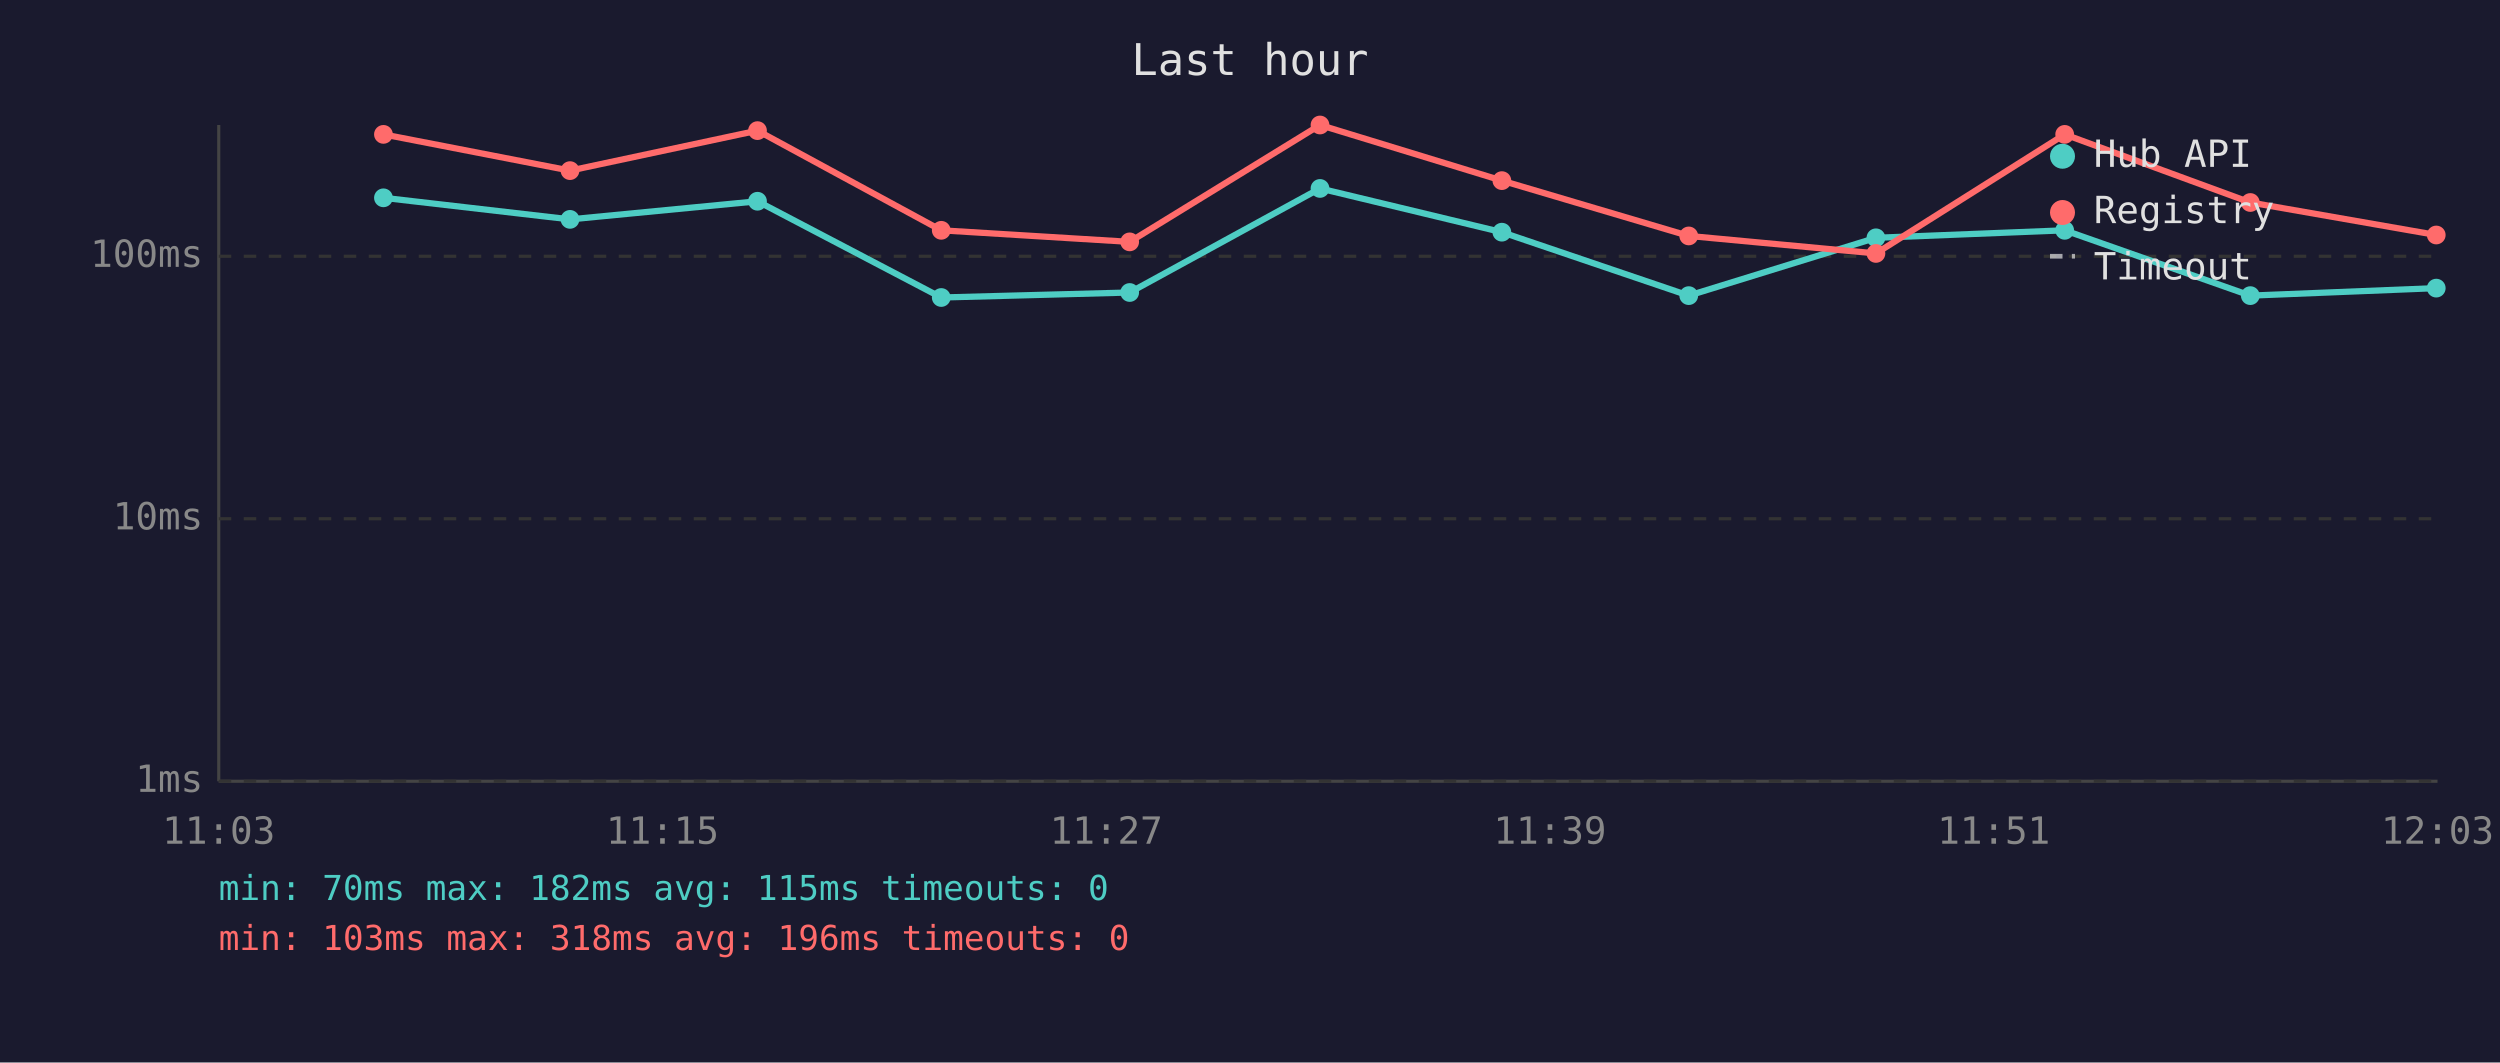
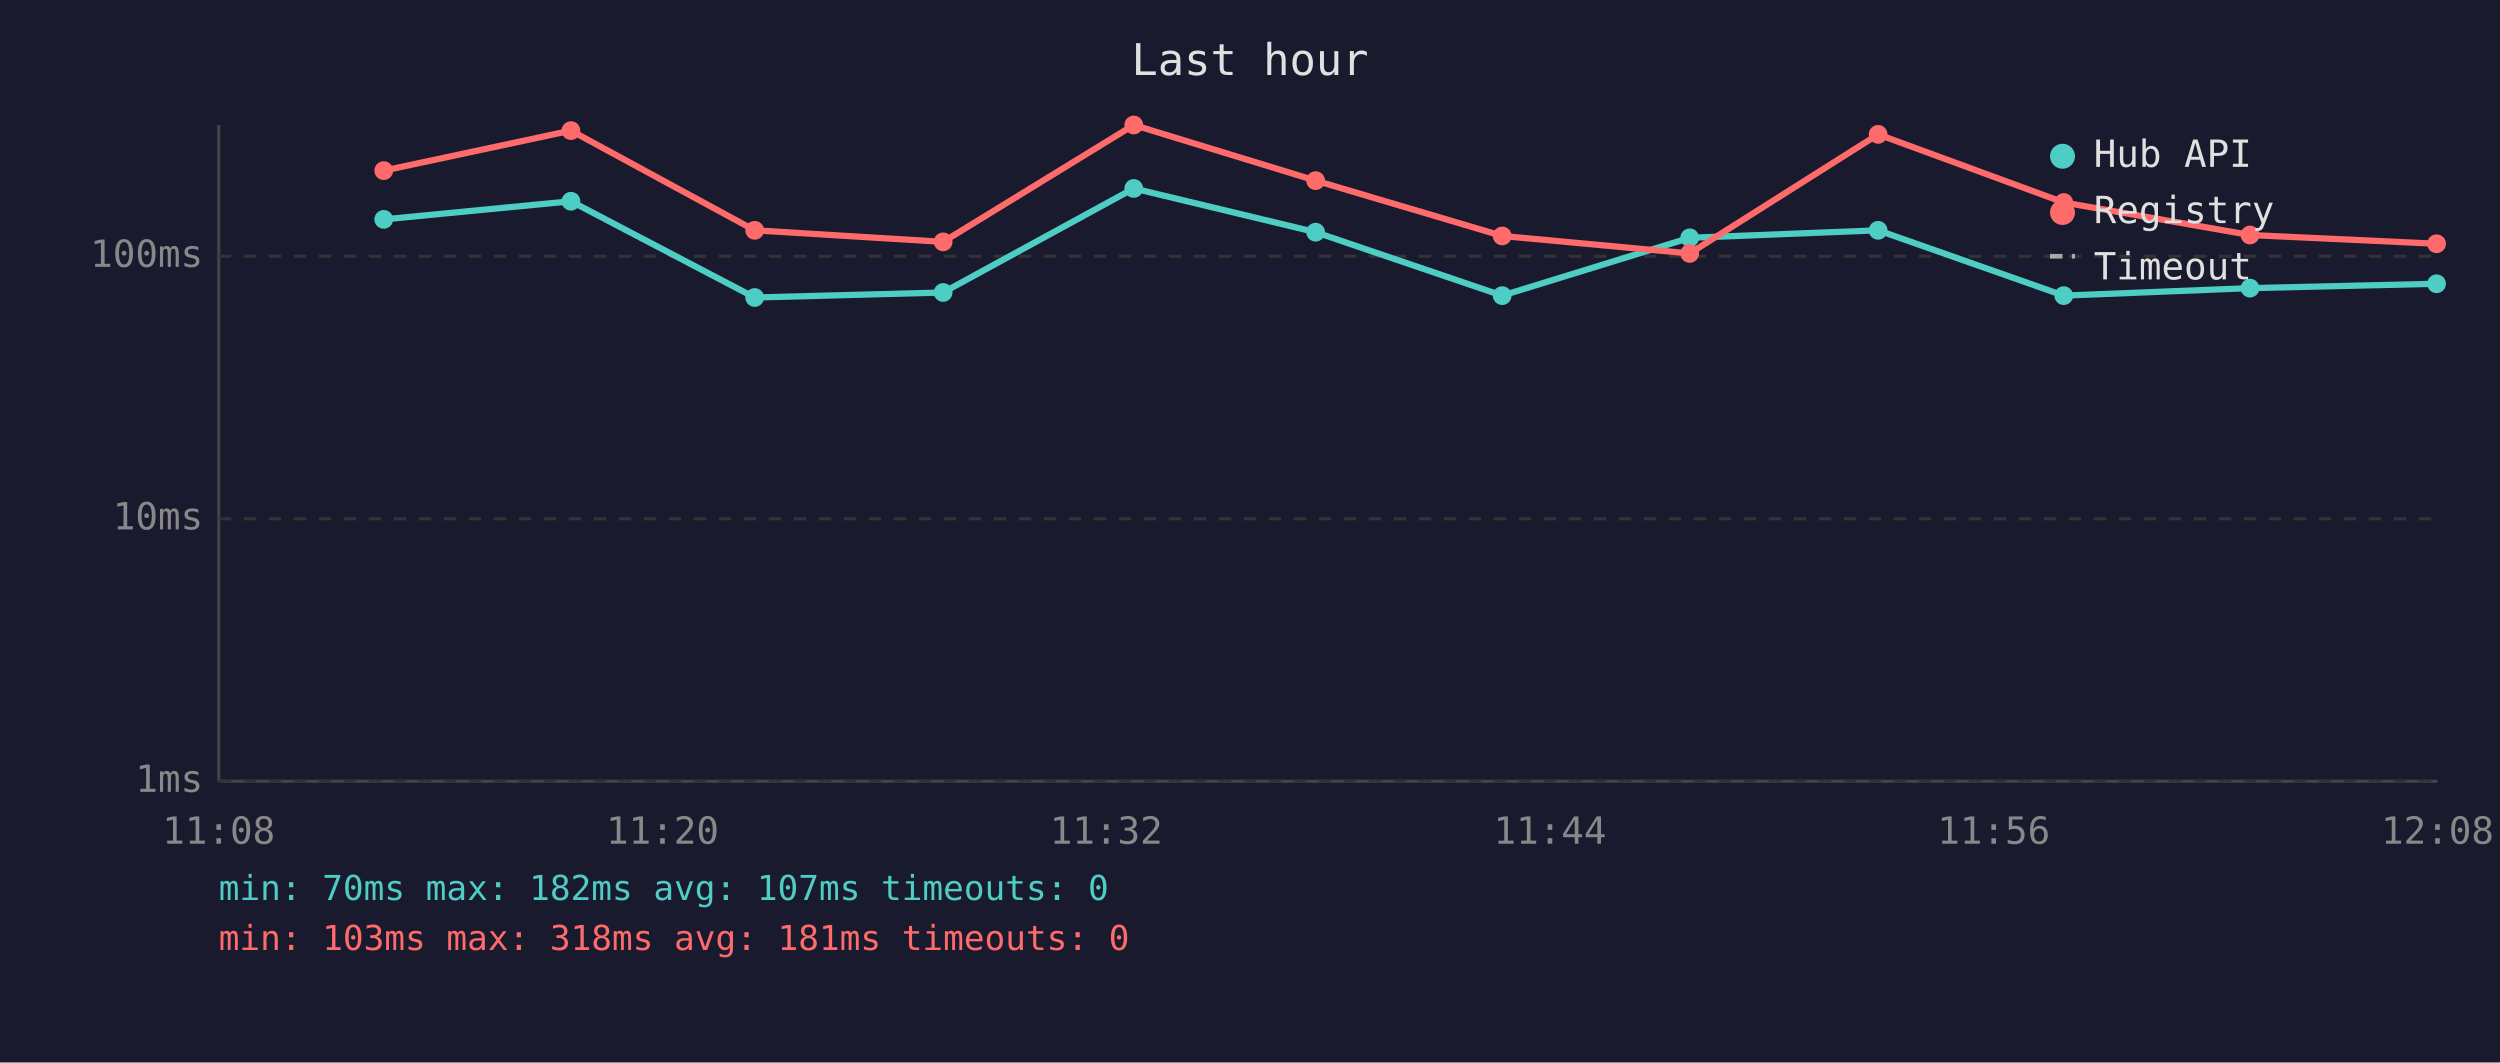
<svg xmlns="http://www.w3.org/2000/svg" viewBox="0 0 800 340" font-family="monospace" font-size="12">
  <rect width="800" height="340" fill="#1a1a2e" />
  <text x="400" y="24" fill="#e0e0e0" font-size="14" text-anchor="middle">Last hour</text>
  <line x1="70" y1="40" x2="70" y2="250" stroke="#444" stroke-width="1" />
  <line x1="70" y1="250" x2="780" y2="250" stroke="#444" stroke-width="1" />
  <line x1="70" y1="250" x2="780" y2="250" stroke="#333" stroke-width="1" stroke-dasharray="4" />
  <text x="65" y="250" fill="#888" text-anchor="end" dominant-baseline="middle">1ms</text>
  <line x1="70" y1="166" x2="780" y2="166" stroke="#333" stroke-width="1" stroke-dasharray="4" />
  <text x="65" y="166" fill="#888" text-anchor="end" dominant-baseline="middle">10ms</text>
  <line x1="70" y1="82" x2="780" y2="82" stroke="#333" stroke-width="1" stroke-dasharray="4" />
  <text x="65" y="82" fill="#888" text-anchor="end" dominant-baseline="middle">100ms</text>
-   <text x="70" y="270" fill="#888" text-anchor="middle">11:03</text>
-   <text x="212" y="270" fill="#888" text-anchor="middle">11:15</text>
-   <text x="354" y="270" fill="#888" text-anchor="middle">11:27</text>
-   <text x="496" y="270" fill="#888" text-anchor="middle">11:39</text>
-   <text x="638" y="270" fill="#888" text-anchor="middle">11:51</text>
-   <text x="780" y="270" fill="#888" text-anchor="middle">12:03</text>
-   <polyline points="122.7,63.3 182.4,70.2 242.4,64.4 301.2,95.2 361.5,93.6 422.4,60.3 480.6,74.3 540.4,94.6 600.3,76.1 660.7,73.7 720.1,94.6 779.6,92.2" fill="none" stroke="#4ecdc4" stroke-width="2" opacity="1" />
-   <circle cx="122.7" cy="63.3" r="3" fill="#4ecdc4" />
-   <circle cx="182.4" cy="70.2" r="3" fill="#4ecdc4" />
-   <circle cx="242.4" cy="64.4" r="3" fill="#4ecdc4" />
-   <circle cx="301.2" cy="95.2" r="3" fill="#4ecdc4" />
-   <circle cx="361.5" cy="93.6" r="3" fill="#4ecdc4" />
-   <circle cx="422.4" cy="60.3" r="3" fill="#4ecdc4" />
-   <circle cx="480.6" cy="74.3" r="3" fill="#4ecdc4" />
-   <circle cx="540.4" cy="94.6" r="3" fill="#4ecdc4" />
-   <circle cx="600.3" cy="76.1" r="3" fill="#4ecdc4" />
-   <circle cx="660.7" cy="73.7" r="3" fill="#4ecdc4" />
-   <circle cx="720.1" cy="94.6" r="3" fill="#4ecdc4" />
-   <circle cx="779.6" cy="92.2" r="3" fill="#4ecdc4" />
-   <polyline points="122.7,43.0 182.4,54.6 242.4,41.8 301.2,73.7 361.5,77.4 422.4,40.0 480.6,57.8 540.4,75.5 600.3,81.1 660.7,43.0 720.1,64.8 779.6,75.2" fill="none" stroke="#ff6b6b" stroke-width="2" opacity="1" />
-   <circle cx="122.7" cy="43.0" r="3" fill="#ff6b6b" />
-   <circle cx="182.4" cy="54.6" r="3" fill="#ff6b6b" />
-   <circle cx="242.4" cy="41.8" r="3" fill="#ff6b6b" />
-   <circle cx="301.2" cy="73.7" r="3" fill="#ff6b6b" />
-   <circle cx="361.5" cy="77.4" r="3" fill="#ff6b6b" />
-   <circle cx="422.4" cy="40.0" r="3" fill="#ff6b6b" />
-   <circle cx="480.6" cy="57.8" r="3" fill="#ff6b6b" />
-   <circle cx="540.4" cy="75.5" r="3" fill="#ff6b6b" />
-   <circle cx="600.3" cy="81.1" r="3" fill="#ff6b6b" />
-   <circle cx="660.7" cy="43.0" r="3" fill="#ff6b6b" />
-   <circle cx="720.1" cy="64.8" r="3" fill="#ff6b6b" />
-   <circle cx="779.6" cy="75.2" r="3" fill="#ff6b6b" />
+   <text x="70" y="270" fill="#888" text-anchor="middle">11:08</text>
+   <text x="212" y="270" fill="#888" text-anchor="middle">11:20</text>
+   <text x="354" y="270" fill="#888" text-anchor="middle">11:32</text>
+   <text x="496" y="270" fill="#888" text-anchor="middle">11:44</text>
+   <text x="638" y="270" fill="#888" text-anchor="middle">11:56</text>
+   <text x="780" y="270" fill="#888" text-anchor="middle">12:08</text>
+   <polyline points="122.8,70.2 182.7,64.4 241.5,95.2 301.8,93.6 362.8,60.3 421.0,74.3 480.7,94.6 540.7,76.1 601.0,73.7 660.4,94.6 720.0,92.2 779.7,90.8" fill="none" stroke="#4ecdc4" stroke-width="2" opacity="1" />
+   <circle cx="122.8" cy="70.2" r="3" fill="#4ecdc4" />
+   <circle cx="182.7" cy="64.4" r="3" fill="#4ecdc4" />
+   <circle cx="241.5" cy="95.2" r="3" fill="#4ecdc4" />
+   <circle cx="301.8" cy="93.6" r="3" fill="#4ecdc4" />
+   <circle cx="362.8" cy="60.3" r="3" fill="#4ecdc4" />
+   <circle cx="421.0" cy="74.3" r="3" fill="#4ecdc4" />
+   <circle cx="480.7" cy="94.6" r="3" fill="#4ecdc4" />
+   <circle cx="540.7" cy="76.1" r="3" fill="#4ecdc4" />
+   <circle cx="601.0" cy="73.7" r="3" fill="#4ecdc4" />
+   <circle cx="660.4" cy="94.6" r="3" fill="#4ecdc4" />
+   <circle cx="720.0" cy="92.2" r="3" fill="#4ecdc4" />
+   <circle cx="779.7" cy="90.8" r="3" fill="#4ecdc4" />
+   <polyline points="122.8,54.6 182.7,41.8 241.5,73.7 301.8,77.4 362.8,40.0 421.0,57.8 480.7,75.5 540.7,81.1 601.0,43.0 660.4,64.8 720.0,75.2 779.7,78.0" fill="none" stroke="#ff6b6b" stroke-width="2" opacity="1" />
+   <circle cx="122.8" cy="54.6" r="3" fill="#ff6b6b" />
+   <circle cx="182.7" cy="41.8" r="3" fill="#ff6b6b" />
+   <circle cx="241.5" cy="73.7" r="3" fill="#ff6b6b" />
+   <circle cx="301.8" cy="77.4" r="3" fill="#ff6b6b" />
+   <circle cx="362.8" cy="40.0" r="3" fill="#ff6b6b" />
+   <circle cx="421.0" cy="57.8" r="3" fill="#ff6b6b" />
+   <circle cx="480.7" cy="75.5" r="3" fill="#ff6b6b" />
+   <circle cx="540.7" cy="81.1" r="3" fill="#ff6b6b" />
+   <circle cx="601.0" cy="43.0" r="3" fill="#ff6b6b" />
+   <circle cx="660.4" cy="64.8" r="3" fill="#ff6b6b" />
+   <circle cx="720.0" cy="75.2" r="3" fill="#ff6b6b" />
+   <circle cx="779.7" cy="78.0" r="3" fill="#ff6b6b" />
  <circle cx="660" cy="50" r="4" fill="#4ecdc4" />
  <text x="670" y="50" fill="#e0e0e0" dominant-baseline="middle">Hub API</text>
  <circle cx="660" cy="68" r="4" fill="#ff6b6b" />
  <text x="670" y="68" fill="#e0e0e0" dominant-baseline="middle">Registry</text>
  <line x1="656" y1="82" x2="664" y2="82" stroke="#e0e0e0" stroke-width="1.5" stroke-dasharray="4,3" opacity="0.7" />
  <text x="670" y="86" fill="#e0e0e0" dominant-baseline="middle">Timeout</text>
-   <text x="70" y="288" fill="#4ecdc4" font-size="11">min: 70ms  max: 182ms  avg: 115ms  timeouts: 0</text>
-   <text x="70" y="304" fill="#ff6b6b" font-size="11">min: 103ms  max: 318ms  avg: 196ms  timeouts: 0</text>
+   <text x="70" y="288" fill="#4ecdc4" font-size="11">min: 70ms  max: 182ms  avg: 107ms  timeouts: 0</text>
+   <text x="70" y="304" fill="#ff6b6b" font-size="11">min: 103ms  max: 318ms  avg: 181ms  timeouts: 0</text>
</svg>
